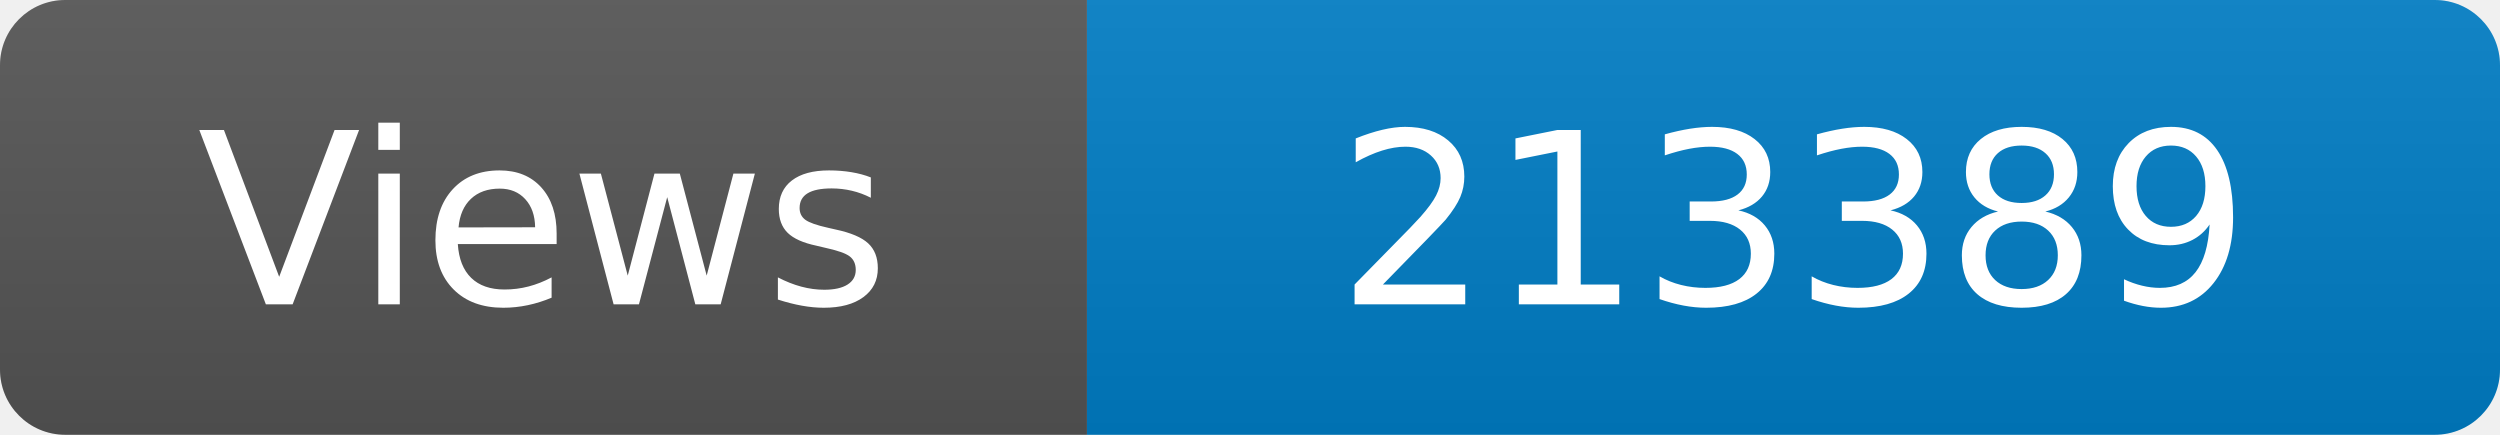
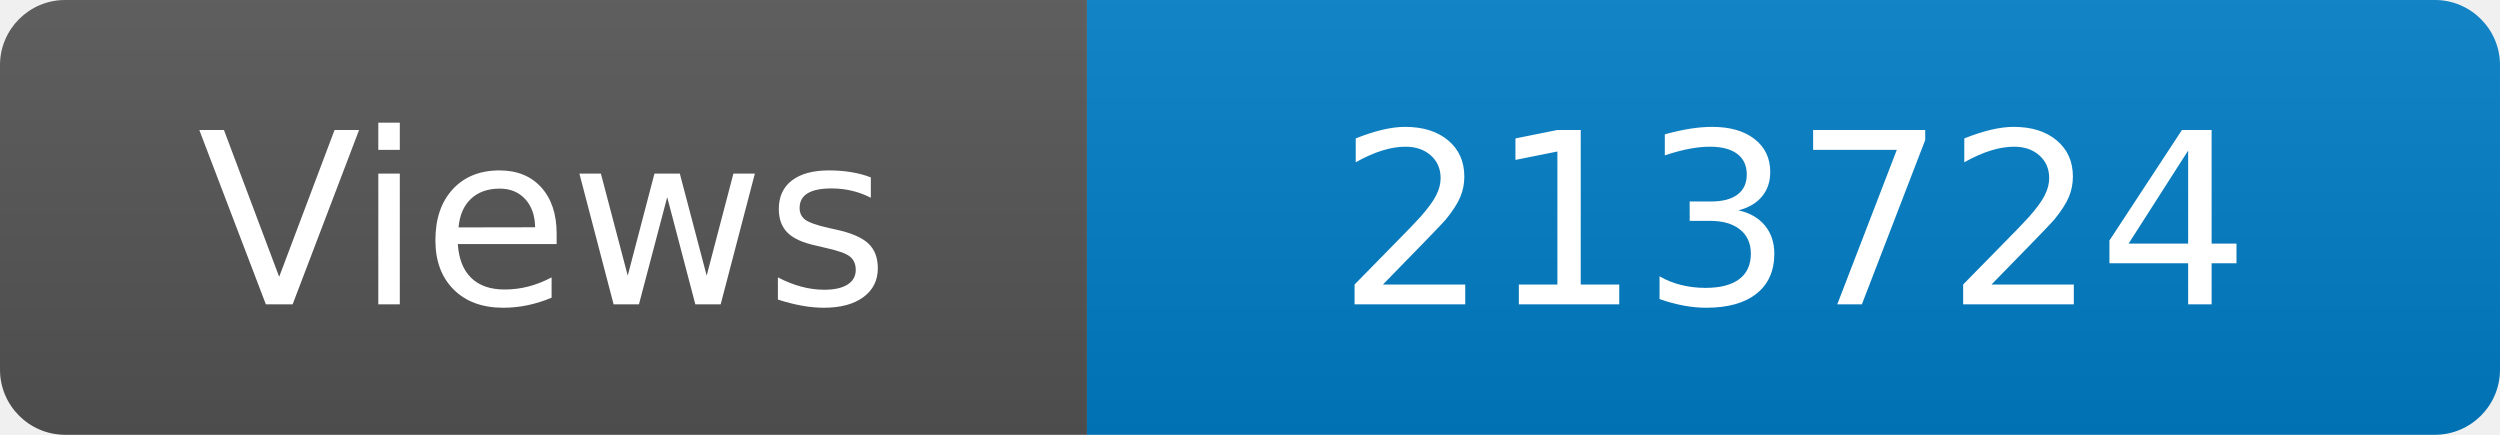
<svg xmlns="http://www.w3.org/2000/svg" width="115" height="20" role="img" aria-label="Maintained?: yes">
  <linearGradient id="s" x2="0" y2="100%">
    <stop offset="0" stop-color="#bbb" stop-opacity=".1" />
    <stop offset="1" stop-opacity=".1" />
  </linearGradient>
  <clipPath id="r">
    <rect width="115" height="20" rx="3" fill="#fff" />
  </clipPath>
  <g clip-path="url(#r)">
    <rect width="50" height="20" fill="#555" />
    <rect x="50" width="160" height="20" fill="#007ec6" />
    <rect width="115" height="20" fill="url(#s)" />
  </g>
  <g fill="#fff" text-anchor="middle" font-family="Verdana,Geneva,DejaVu Sans,sans-serif" font-size="110">
    <text x="250" y="140" transform="scale(.1)" fill="#fff">Views</text>
-     <text x="825" y="140" transform="scale(.1)" fill="#fff">213389</text>
+     <text x="825" y="140" transform="scale(.1)" fill="#fff">213724</text>
  </g>
</svg>
